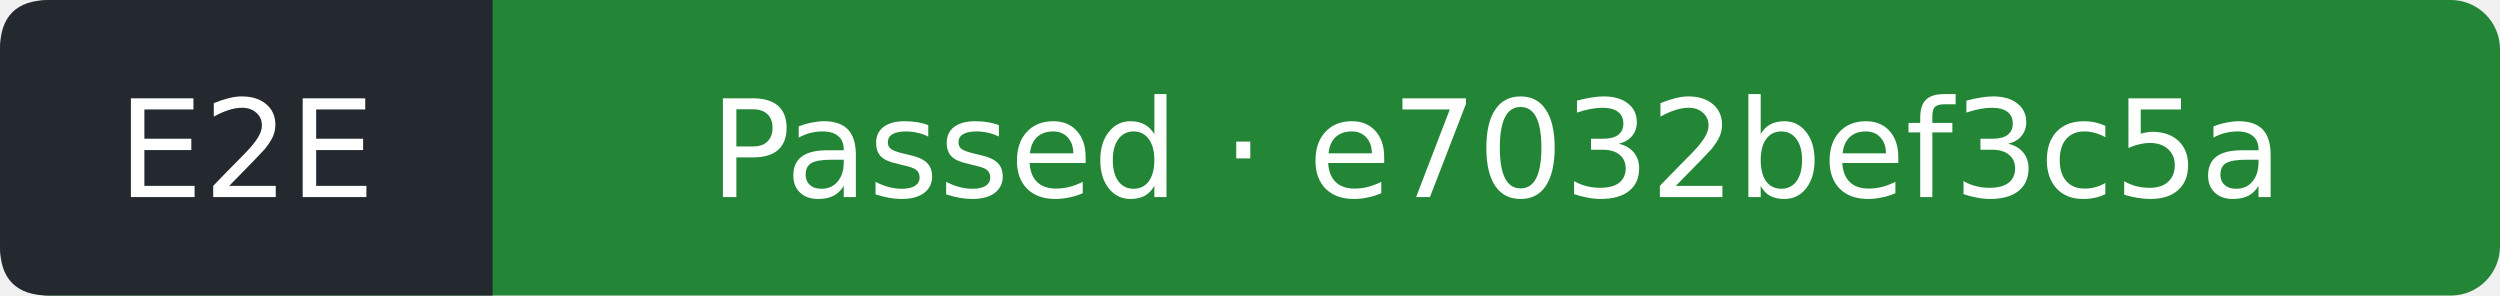
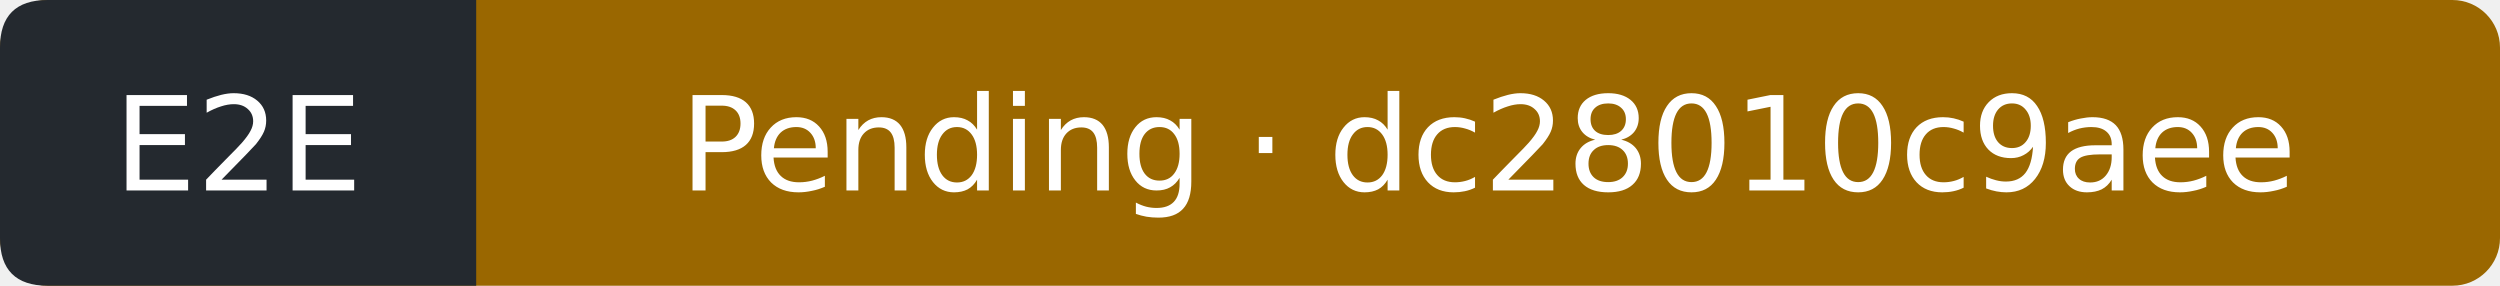
- <svg xmlns="http://www.w3.org/2000/svg" width="203" height="24" viewBox="0 0 203 24" role="img" aria-label="E2E: Passed; covered commit e7032bef3c5af90fe4122e850103e67c7037baf2; observed 2026-09-11T14:21:45Z">
-   <rect width="203" height="24" rx="4" fill="#238636" />
+ <svg xmlns="http://www.w3.org/2000/svg" width="210" height="24" viewBox="0 0 210 24" role="img" aria-label="E2E: Pending; covered commit dc28010c9aee427fcac7e82c5a849f41d4965db1; observed 2026-09-12T09:04:43Z">
+   <rect width="210" height="24" rx="4" fill="#9a6700" />
  <path d="M4 0H40V24H4Q0 24 0 20V4Q0 0 4 0" fill="#24292f" />
  <g fill="#fff" text-anchor="middle" font-family="Verdana,DejaVu Sans,sans-serif" font-size="11">
    <text x="20" y="16">E2E</text>
-     <text x="121.5" y="16">Passed · e7032bef3c5a</text>
+     <text x="125" y="16">Pending · dc28010c9aee</text>
  </g>
</svg>
